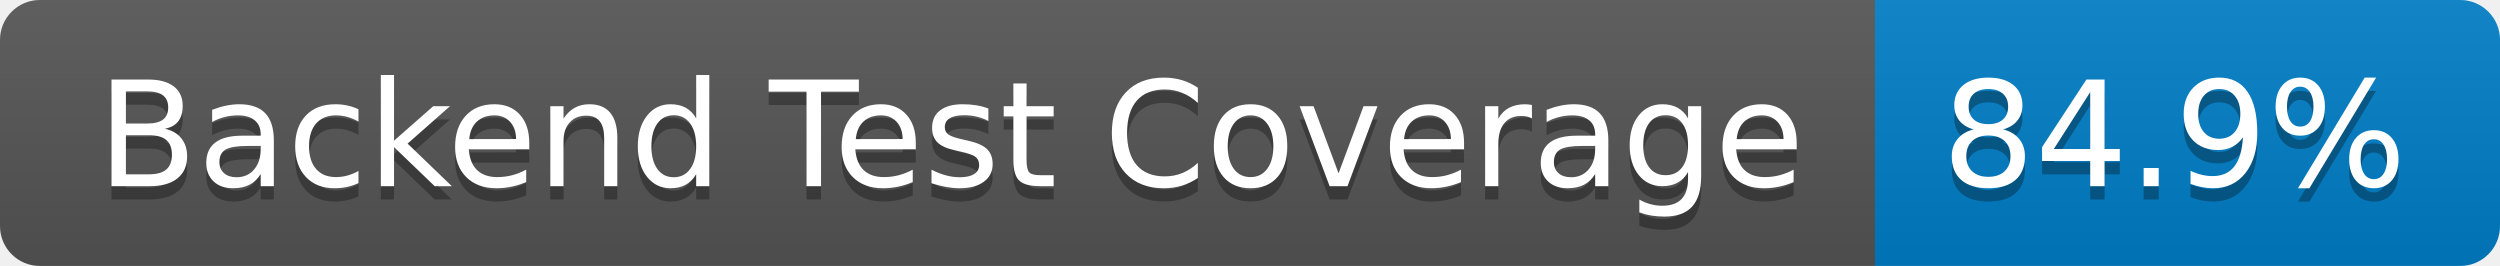
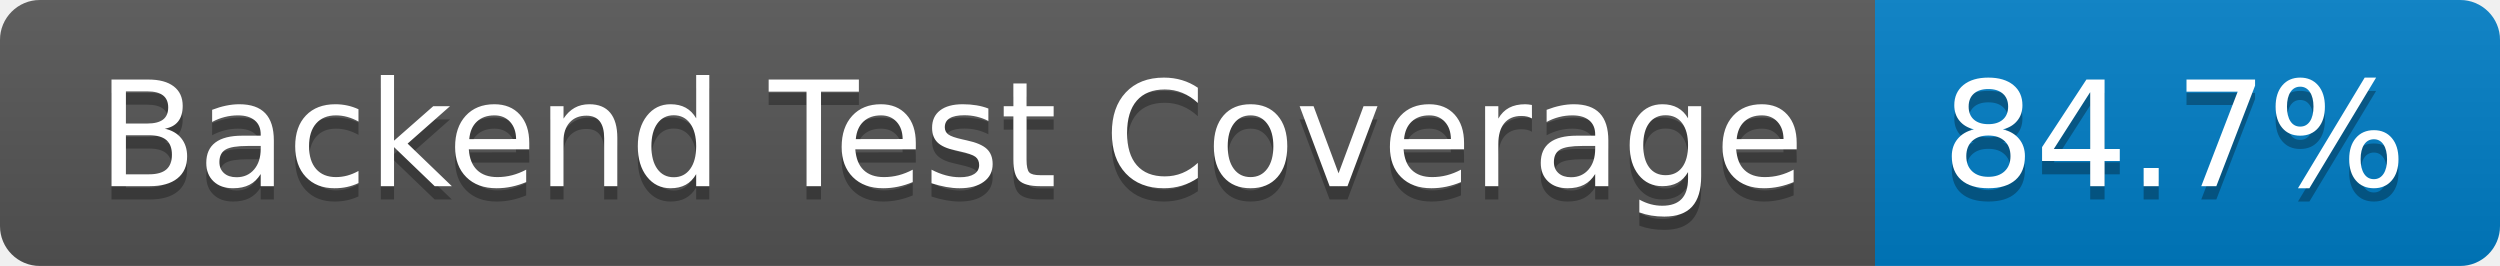
- <svg xmlns="http://www.w3.org/2000/svg" width="188" height="20" role="img" aria-label="Backend Test Coverage: 84.9%">
+ <svg xmlns="http://www.w3.org/2000/svg" width="188" height="20" role="img" aria-label="Backend Test Coverage: 84.7%">
  <linearGradient id="s" x2="0" y2="100%">
    <stop offset="0" stop-color="#bbb" stop-opacity=".1" />
    <stop offset="1" stop-opacity=".1" />
  </linearGradient>
  <clipPath id="r">
    <rect width="188" height="20" rx="3" fill="#fff" />
  </clipPath>
  <g clip-path="url(#r)">
    <rect width="141" height="20" fill="#555" />
    <rect x="141" width="47" height="20" fill="#007ec6" />
    <rect width="188" height="20" fill="url(#s)" />
  </g>
  <g fill="#fff" text-anchor="middle" font-family="Verdana,Geneva,DejaVu Sans,sans-serif" text-rendering="geometricPrecision" font-size="110">
    <text aria-hidden="true" x="715" y="150" fill="#010101" fill-opacity=".3" transform="scale(.1)" textLength="1310">Backend Test Coverage</text>
    <text x="715" y="140" transform="scale(.1)" fill="#fff" textLength="1310">Backend Test Coverage</text>
-     <text aria-hidden="true" x="1635" y="150" fill="#010101" fill-opacity=".3" transform="scale(.1)" textLength="370">84.9%</text>
-     <text x="1635" y="140" transform="scale(.1)" fill="#fff" textLength="370">84.9%</text>
+     <text aria-hidden="true" x="1635" y="150" fill="#010101" fill-opacity=".3" transform="scale(.1)" textLength="370">84.7%</text>
+     <text x="1635" y="140" transform="scale(.1)" fill="#fff" textLength="370">84.7%</text>
  </g>
</svg>
